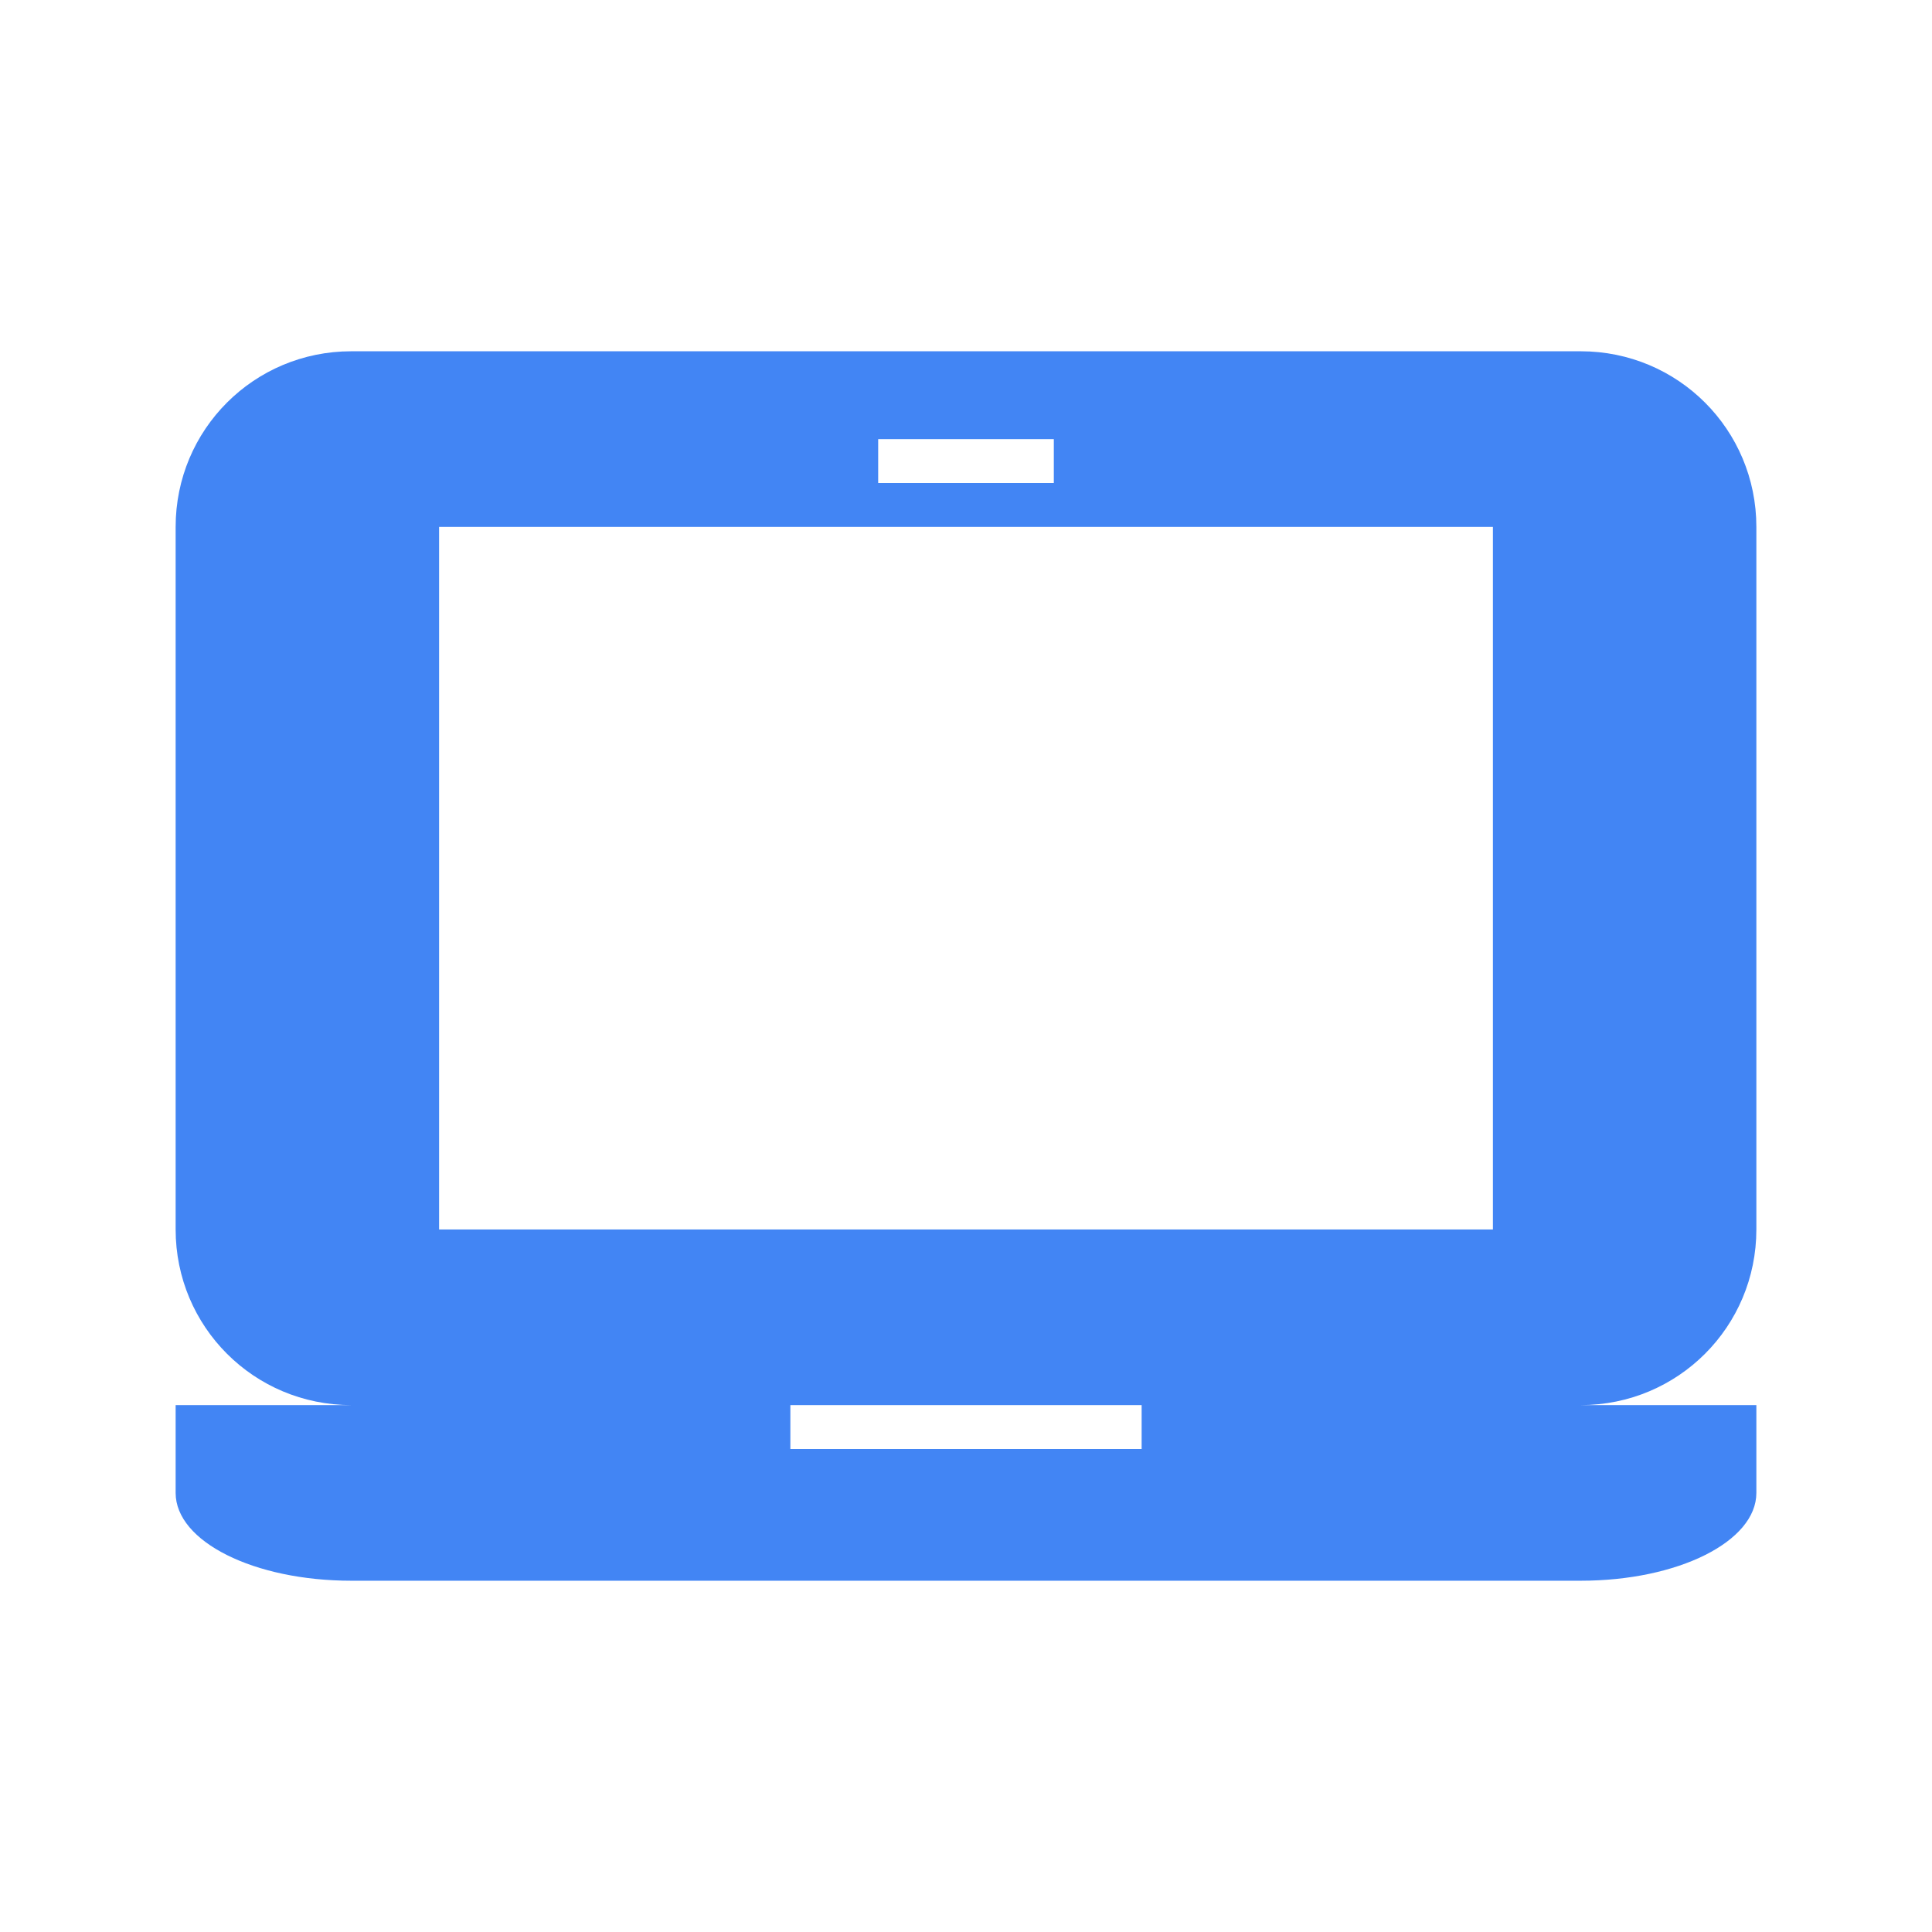
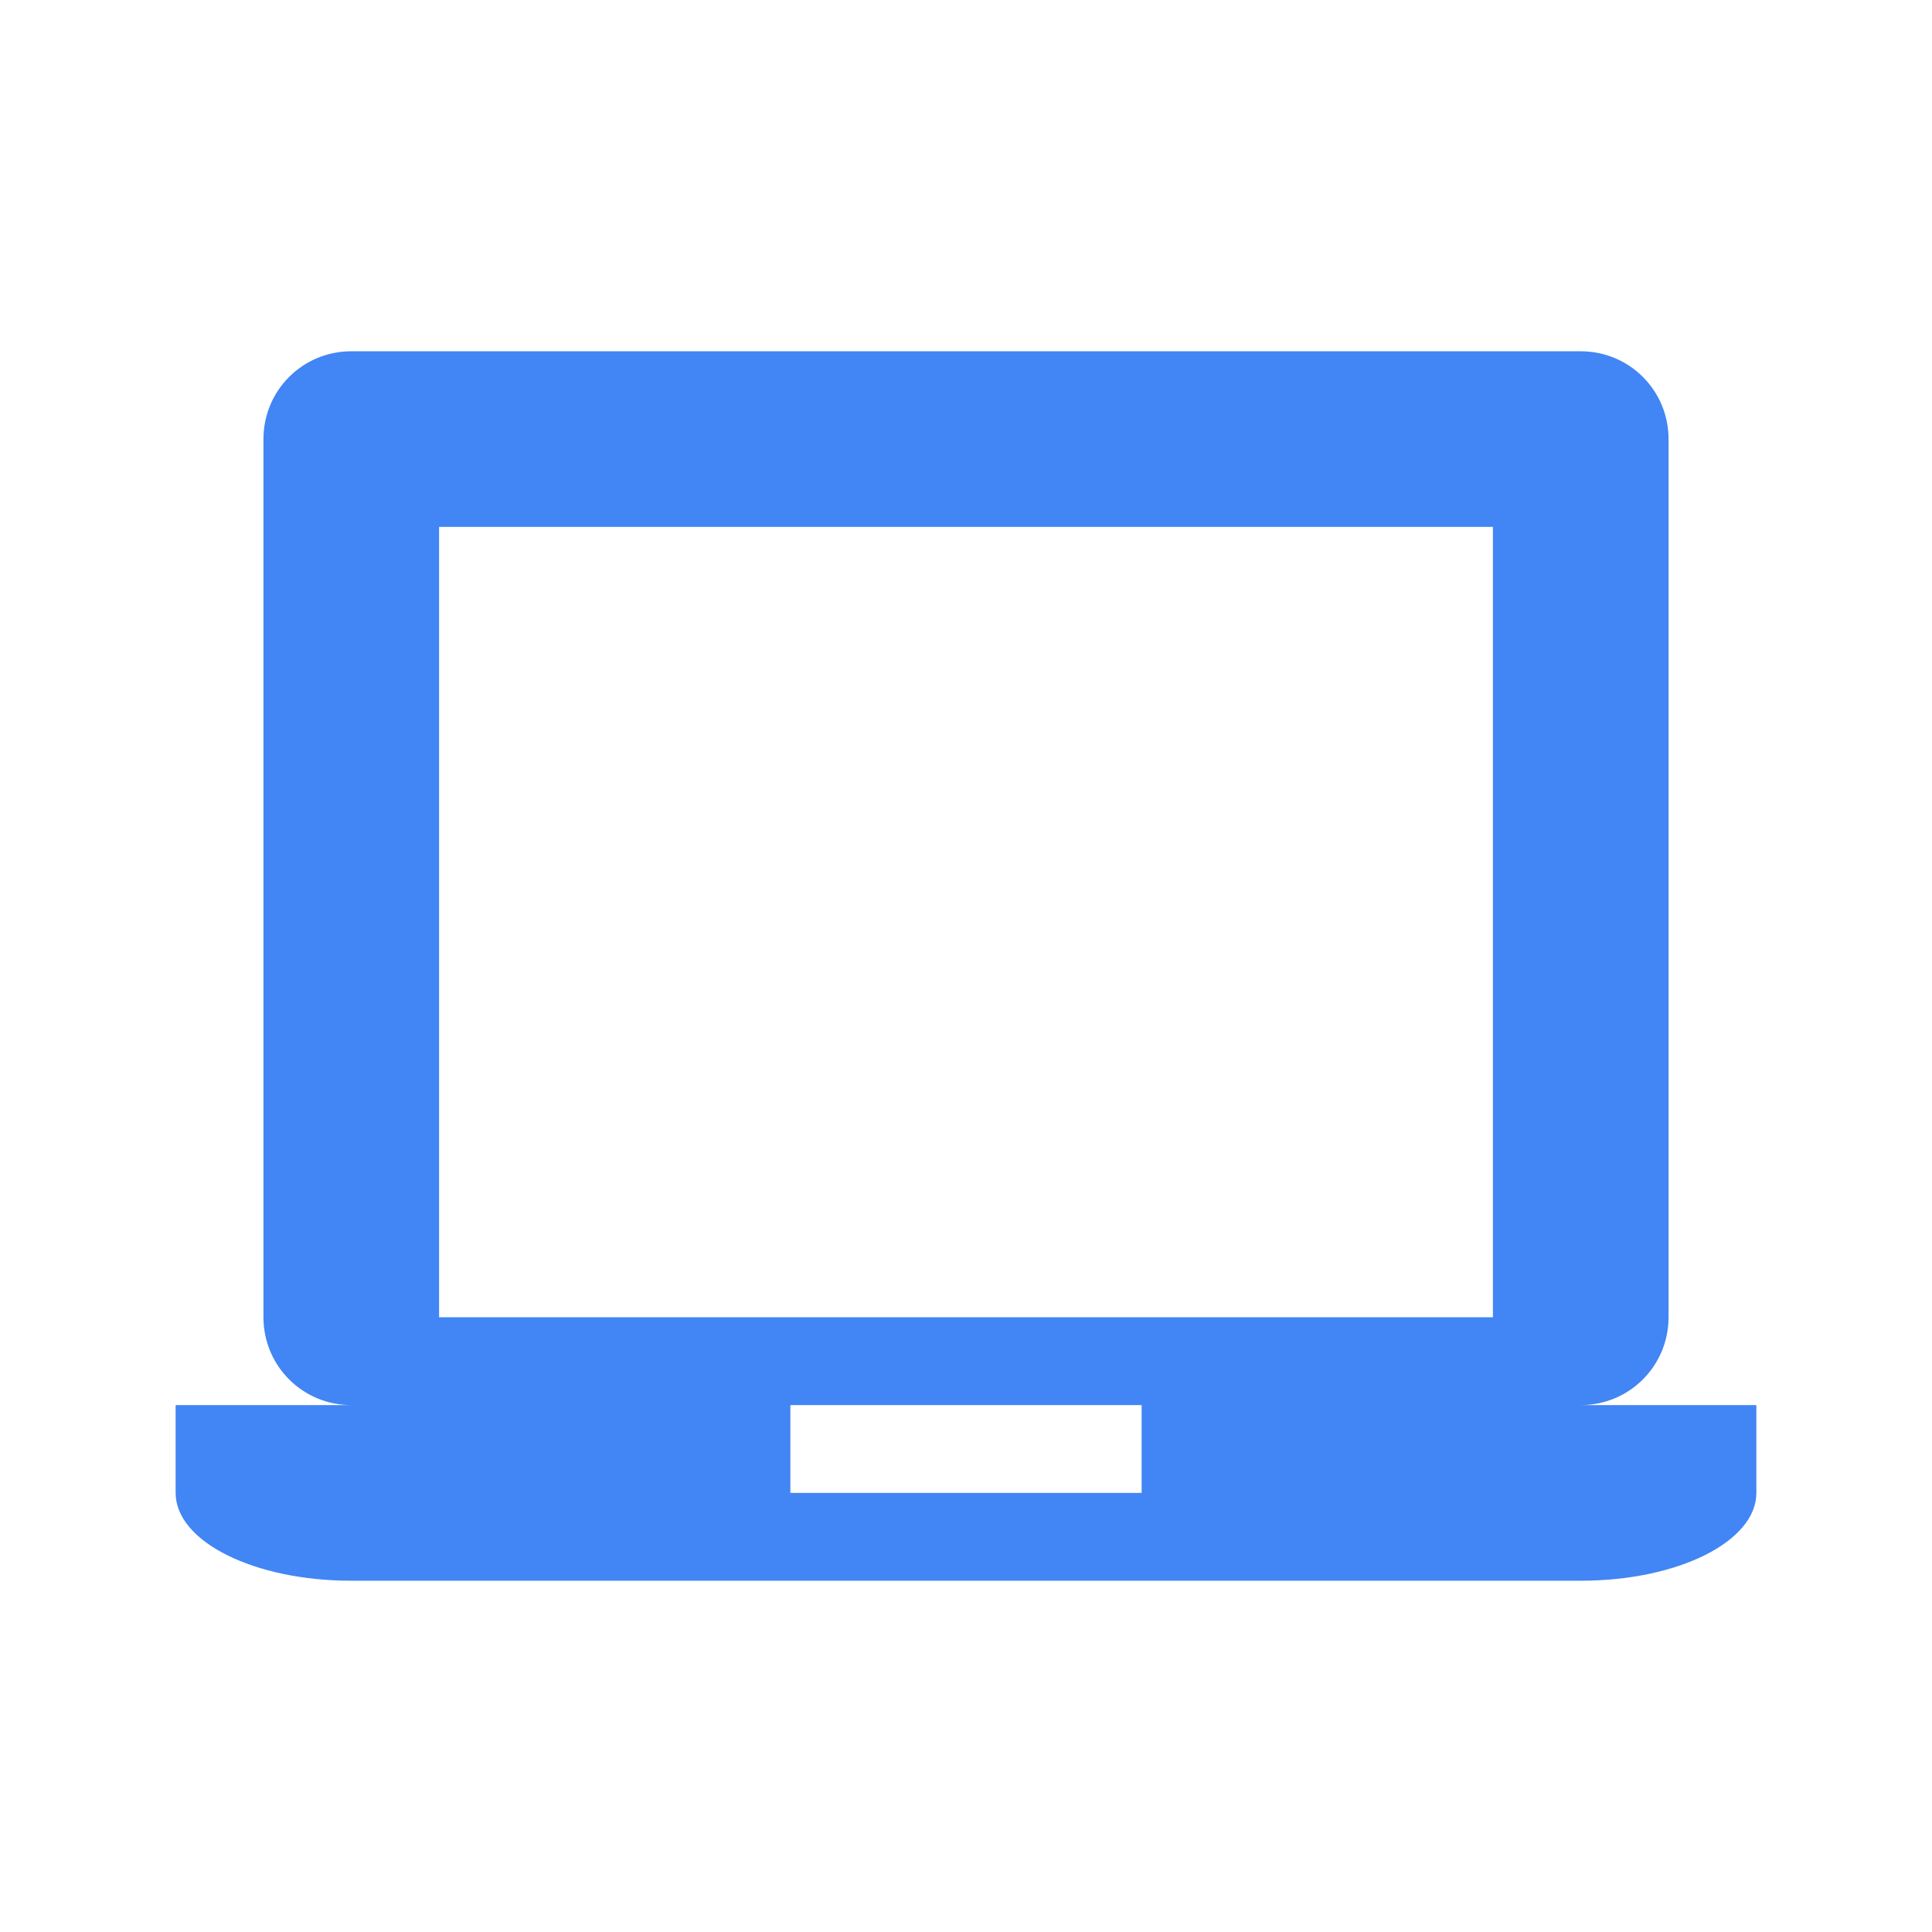
<svg xmlns="http://www.w3.org/2000/svg" width="22" height="22" version="1.1">
  <defs>
    <style id="current-color-scheme" type="text/css">
   .ColorScheme-Text { color:#444444; } .ColorScheme-Highlight { color:#4285f4; }
  </style>
  </defs>
-   <path style="fill:currentColor" class="ColorScheme-Highlight" d="M 4,4 C 2.892,4 2,4.892 2,6 V 14 C 2,15.108 2.892,16 4,16 H 2 V 17 C 2,17.554 2.892,18 4,18 H 18 C 19.108,18 20,17.554 20,17 V 16 H 18 C 19.108,16 20,15.108 20,14 V 6 C 20,4.892 19.108,4 18,4 Z M 10,5 H 12 V 5.5 H 10 Z M 5,6 H 17 V 14 H 5 Z M 9,16 H 13 V 16.5 H 9 Z" />
+   <path style="fill:currentColor" class="ColorScheme-Highlight" d="M 4 4 C 3.446 4 3 4.446 3 5 L 3 15 C 3 15.554 3.446 16 4 16 L 2 16 L 2 17 C 2 17.554 2.892 18 4 18 L 18 18 C 19.108 18 20 17.554 20 17 L 20 16 L 18 16 C 18.554 16 19 15.554 19 15 L 19 5 C 19 4.446 18.554 4 18 4 L 4 4 z M 5 6 L 17 6 L 17 15 L 5 15 L 5 6 z M 9 16 L 13 16 L 13 17 L 9 17 L 9 16 z" />
</svg>
